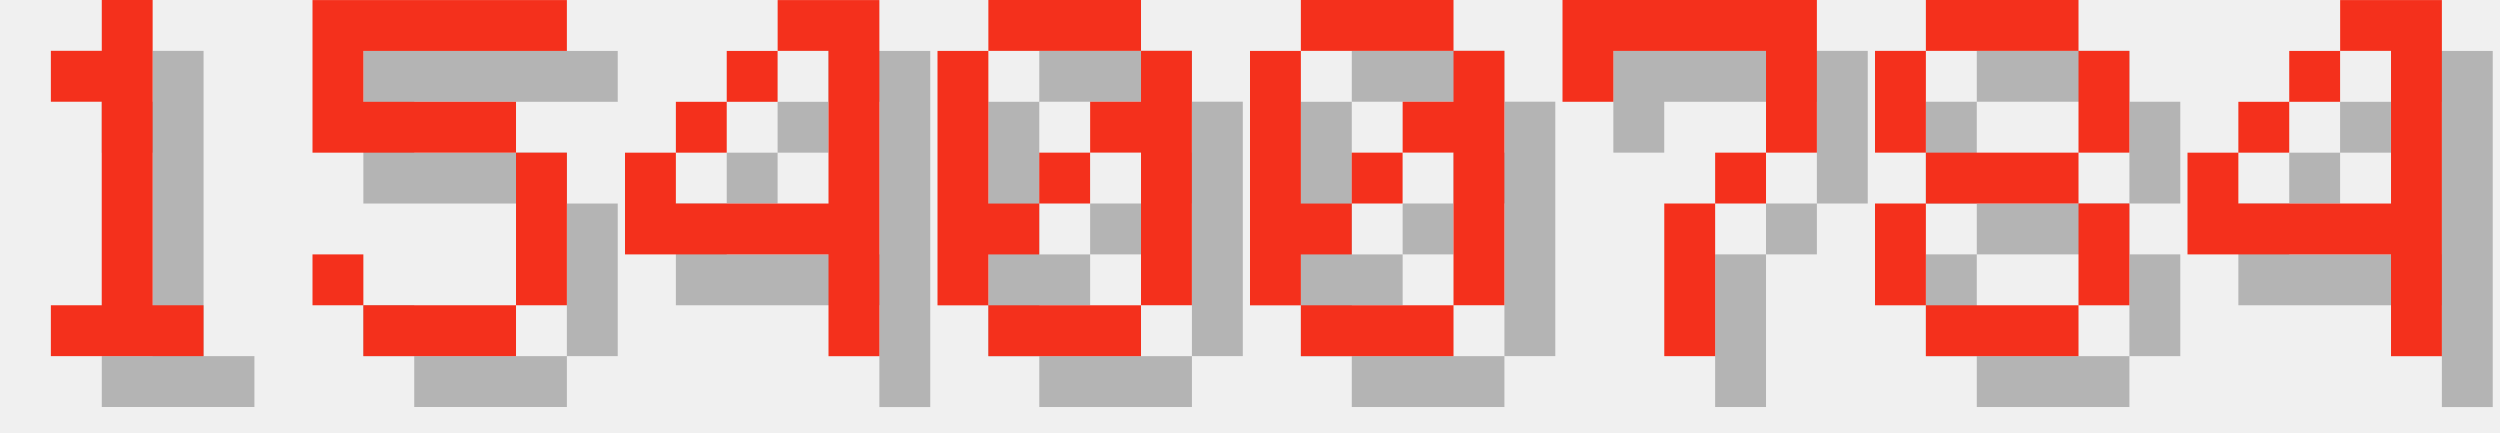
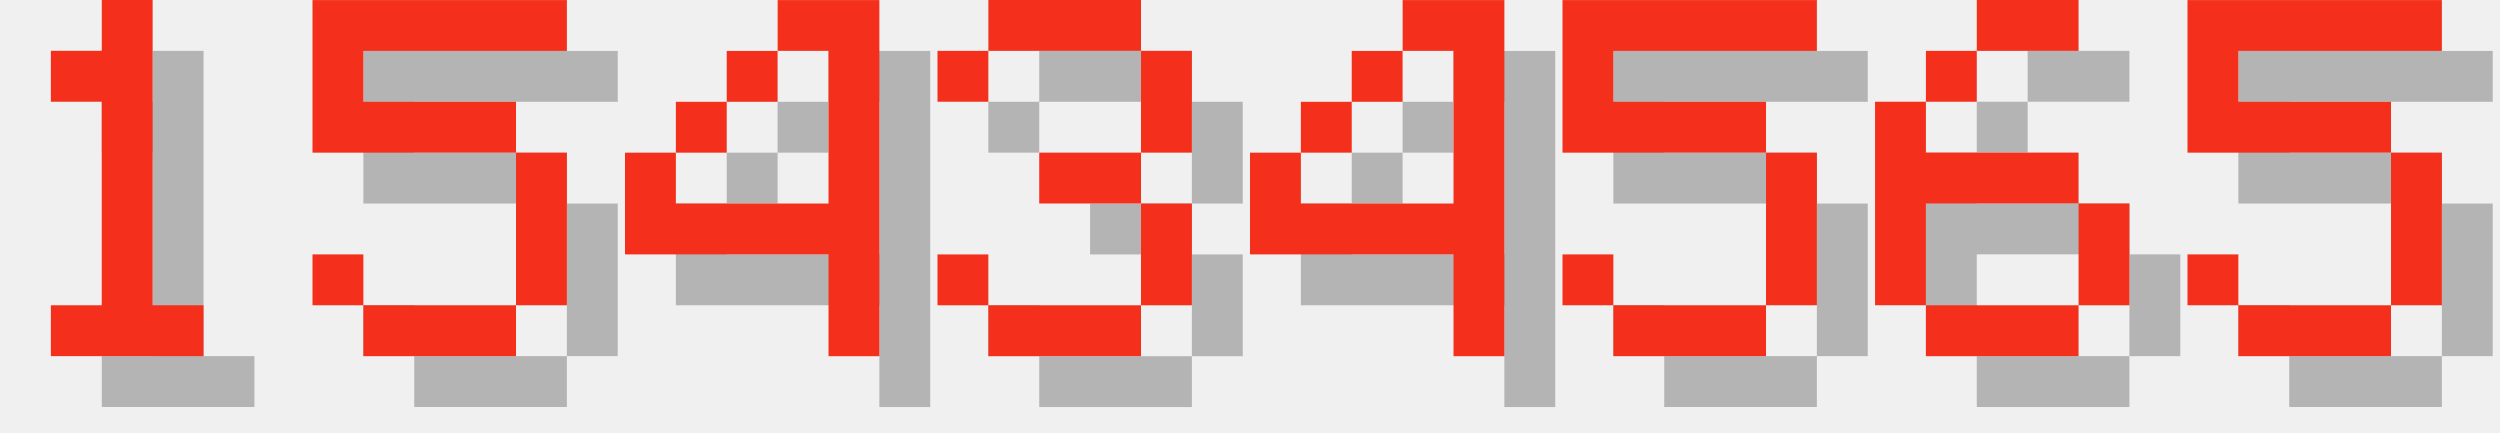
<svg xmlns="http://www.w3.org/2000/svg" version="1.1" width="208.0" height="36">
  <style>
        .text-foreground {
            fill: #F4301C;
        }
        .text-shadow {
            fill: #000000;
            fill-opacity: 0.25;
        }
    </style>
  <g class="digit" id="digit_1" transform="translate(0.0, 0), scale(4)">
    <path id="digit_1_shadow" class="text-shadow" d="m2.117 2.117v1.058h1.058v4.233h-1.058v1.058h3.175v-1.058h-1.058v-6.35h-1.058v1.058h-1.058z" fill-opacity=".5" style="paint-order:stroke fill markers" />
    <path id="digit_1_fg" class="text-foreground" d="m1.058 1.058v1.058h1.058v4.233h-1.058v1.058h3.175v-1.058h-1.058v-6.35h-1.058v1.058h-1.058z" fill="#fff" style="paint-order:stroke fill markers" />
  </g>
  <g class="digit" id="digit_5" transform="translate(26.0, 0), scale(4)">
    <path id="digit_5_shadow" class="text-shadow" d="m1.058 1.058v3.175h4.233v3.175h-3.175v-1.058h-1.058v1.058h1.058v1.058h3.175v-1.058h1.058v-3.175h-1.058v-1.058h-3.175v-1.058h4.233v-1.058h-5.292z" fill-opacity=".5" style="paint-order:stroke fill markers" />
    <path id="digit_5_fg" class="text-foreground" d="m0 0v3.175h4.233v3.175h-3.175v-1.058h-1.058v1.058h1.058v1.058h3.175v-1.058h1.058v-3.175h-1.058v-1.058h-3.175v-1.058h4.233v-1.058h-5.292z" fill="#fff" style="paint-order:stroke fill markers" />
  </g>
  <g class="digit" id="digit_4" transform="translate(52.0, 0), scale(4)">
    <path id="digit_4_shadow" class="text-shadow" d="m4.233 1.058v1.058h1.058v3.175h-3.175v-1.058h-1.058v2.117h4.233v2.117h1.058v-7.408h-2.117zm-2.117 3.175h1.058v-1.058h-1.058v1.058zm1.058-1.058h1.058v-1.058h-1.058v1.058z" fill-opacity=".5" style="paint-order:stroke fill markers" />
    <path id="digit_4_fg" class="text-foreground" d="m3.175 0v1.058h1.058v3.175h-3.175v-1.058h-1.058v2.117h4.233v2.117h1.058v-7.408h-2.117zm-2.117 3.175h1.058v-1.058h-1.058v1.058zm1.058-1.058h1.058v-1.058h-1.058v1.058z" fill="#fff" style="paint-order:stroke fill markers" />
  </g>
-   <g class="digit" id="digit_0" transform="translate(78.0, 0), scale(4)">
-     <path id="digit_0_shadow" class="text-shadow" d="m2.117 1.058v1.058h3.175v-1.058h-3.175zm3.175 1.058v1.058h-1.058v1.058h1.058v3.175h1.058v-5.292h-1.058zm0 5.292h-3.175v1.058h3.175v-1.058zm-3.175 0v-1.058h1.058v-1.058h-1.058v-3.175h-1.058v5.292h1.058zm1.058-2.117h1.058v-1.058h-1.058v1.058z" fill-opacity=".5" style="paint-order:stroke fill markers" />
-     <path id="digit_0_fg" class="text-foreground" d="m1.058 0v1.058h3.175v-1.058h-3.175zm3.175 1.058v1.058h-1.058v1.058h1.058v3.175h1.058v-5.292h-1.058zm0 5.292h-3.175v1.058h3.175v-1.058zm-3.175 0v-1.058h1.058v-1.058h-1.058v-3.175h-1.058v5.292h1.058zm1.058-2.117h1.058v-1.058h-1.058v1.058z" fill="#fff" style="paint-order:stroke fill markers" />
+   <g class="digit" id="digit_3" transform="translate(78.0, 0), scale(4)">
+     <path id="digit_3_shadow" class="text-shadow" d="m1.058 2.117v1.058h1.058v-1.058h3.175v2.117h-2.117v1.058h2.117v2.117h-3.175v-1.058h-1.058v1.058h1.058v1.058h3.175v-1.058h1.058v-2.117h-1.058v-1.058h1.058v-2.117h-1.058v-1.058h-3.175v1.058h-1.058z" fill-opacity=".5" style="paint-order:stroke fill markers" />
+     <path id="digit_3_fg" class="text-foreground" d="m0 1.058v1.058h1.058v-1.058h3.175v2.117h-2.117v1.058h2.117v2.117h-3.175v-1.058h-1.058v1.058h1.058v1.058h3.175v-1.058h1.058v-2.117h-1.058v-1.058h1.058v-2.117h-1.058v-1.058h-3.175v1.058h-1.058z" fill="#fff" style="paint-order:stroke fill markers" />
  </g>
-   <g class="digit" id="digit_0" transform="translate(104.0, 0), scale(4)">
-     <path id="digit_0_shadow" class="text-shadow" d="m2.117 1.058v1.058h3.175v-1.058h-3.175zm3.175 1.058v1.058h-1.058v1.058h1.058v3.175h1.058v-5.292h-1.058zm0 5.292h-3.175v1.058h3.175v-1.058zm-3.175 0v-1.058h1.058v-1.058h-1.058v-3.175h-1.058v5.292h1.058zm1.058-2.117h1.058v-1.058h-1.058v1.058z" fill-opacity=".5" style="paint-order:stroke fill markers" />
-     <path id="digit_0_fg" class="text-foreground" d="m1.058 0v1.058h3.175v-1.058h-3.175zm3.175 1.058v1.058h-1.058v1.058h1.058v3.175h1.058v-5.292h-1.058zm0 5.292h-3.175v1.058h3.175v-1.058zm-3.175 0v-1.058h1.058v-1.058h-1.058v-3.175h-1.058v5.292h1.058zm1.058-2.117h1.058v-1.058h-1.058v1.058z" fill="#fff" style="paint-order:stroke fill markers" />
-   </g>
-   <g class="digit" id="digit_7" transform="translate(130.0, 0), scale(4)">
-     <path id="digit_7_shadow" class="text-shadow" d="m1.058 1.058 2e-6 2.117h1.058v-1.058h3.175v1.058l2e-7 1.058h-1.058v1.058h-1.058l4e-7 3.175 1.058 1e-7v-3.175h1.058v-1.058h1.058l5e-7 -1.058v-2.117z" fill-opacity=".5" style="paint-order:stroke fill markers" />
-     <path id="digit_7_fg" class="text-foreground" d="m0 0 2e-6 2.117h1.058v-1.058h3.175v1.058l2e-7 1.058h-1.058v1.058h-1.058l4e-7 3.175 1.058 1e-7v-3.175h1.058v-1.058h1.058l5e-7 -1.058v-2.117z" fill="#fff" style="paint-order:stroke fill markers" />
-   </g>
-   <g class="digit" id="digit_8" transform="translate(156.0, 0), scale(4)">
-     <path id="digit_8_shadow" class="text-shadow" d="m2.117 1.058v1.058h3.175v-1.058h-3.175zm3.175 1.058v2.117h1.058v-2.117h-1.058zm0 2.117h-3.175v1.058h3.175v-1.058zm0 1.058v2.117h1.058v-2.117h-1.058zm0 2.117h-3.175v1.058h3.175v-1.058zm-3.175 0v-2.117h-1.058v2.117h1.058zm0-3.175v-2.117h-1.058v2.117h1.058z" fill-opacity=".5" style="paint-order:stroke fill markers" />
-     <path id="digit_8_fg" class="text-foreground" d="m1.058 0v1.058h3.175v-1.058h-3.175zm3.175 1.058v2.117h1.058v-2.117h-1.058zm0 2.117h-3.175v1.058h3.175v-1.058zm0 1.058v2.117h1.058v-2.117h-1.058zm0 2.117h-3.175v1.058h3.175v-1.058zm-3.175 0v-2.117h-1.058v2.117h1.058zm0-3.175v-2.117h-1.058v2.117h1.058z" fill="#fff" style="paint-order:stroke fill markers" />
-   </g>
-   <g class="digit" id="digit_4" transform="translate(182.0, 0), scale(4)">
+   <g class="digit" id="digit_4" transform="translate(104.0, 0), scale(4)">
    <path id="digit_4_shadow" class="text-shadow" d="m4.233 1.058v1.058h1.058v3.175h-3.175v-1.058h-1.058v2.117h4.233v2.117h1.058v-7.408h-2.117zm-2.117 3.175h1.058v-1.058h-1.058v1.058zm1.058-1.058h1.058v-1.058h-1.058v1.058z" fill-opacity=".5" style="paint-order:stroke fill markers" />
    <path id="digit_4_fg" class="text-foreground" d="m3.175 0v1.058h1.058v3.175h-3.175v-1.058h-1.058v2.117h4.233v2.117h1.058v-7.408h-2.117zm-2.117 3.175h1.058v-1.058h-1.058v1.058zm1.058-1.058h1.058v-1.058h-1.058v1.058z" fill="#fff" style="paint-order:stroke fill markers" />
  </g>
+   <g class="digit" id="digit_5" transform="translate(130.0, 0), scale(4)">
+     <path id="digit_5_shadow" class="text-shadow" d="m1.058 1.058v3.175h4.233v3.175h-3.175v-1.058h-1.058v1.058h1.058v1.058h3.175v-1.058h1.058v-3.175h-1.058v-1.058h-3.175v-1.058h4.233v-1.058h-5.292z" fill-opacity=".5" style="paint-order:stroke fill markers" />
+     <path id="digit_5_fg" class="text-foreground" d="m0 0v3.175h4.233v3.175h-3.175v-1.058h-1.058v1.058h1.058v1.058h3.175v-1.058h1.058v-3.175h-1.058v-1.058h-3.175v-1.058h4.233v-1.058h-5.292z" fill="#fff" style="paint-order:stroke fill markers" />
+   </g>
+   <g class="digit" id="digit_6" transform="translate(156.0, 0), scale(4)">
+     <path id="digit_6_shadow" class="text-shadow" d="m3.175 1.058v1.058h2.117v-1.058h-2.117zm0 1.058h-1.058v1.058h1.058v-1.058zm-1.058 1.058h-1.058v4.233h1.058v-2.117h3.175v-1.058h-3.175v-1.058zm3.175 2.117v2.117h1.058v-2.117h-1.058zm0 2.117h-3.175v1.058h3.175v-1.058z" fill-opacity=".5" style="paint-order:stroke fill markers" />
+     <path id="digit_6_fg" class="text-foreground" d="m2.117 0v1.058h2.117v-1.058h-2.117zm0 1.058h-1.058v1.058h1.058v-1.058zm-1.058 1.058h-1.058v4.233h1.058v-2.117h3.175v-1.058h-3.175v-1.058zm3.175 2.117v2.117h1.058v-2.117h-1.058zm0 2.117h-3.175v1.058h3.175v-1.058z" fill="#fff" style="paint-order:stroke fill markers" />
+   </g>
+   <g class="digit" id="digit_5" transform="translate(182.0, 0), scale(4)">
+     <path id="digit_5_shadow" class="text-shadow" d="m1.058 1.058v3.175h4.233v3.175h-3.175v-1.058h-1.058v1.058h1.058v1.058h3.175v-1.058h1.058v-3.175h-1.058v-1.058h-3.175v-1.058h4.233v-1.058h-5.292z" fill-opacity=".5" style="paint-order:stroke fill markers" />
+     <path id="digit_5_fg" class="text-foreground" d="m0 0v3.175h4.233v3.175h-3.175v-1.058h-1.058v1.058h1.058v1.058h3.175v-1.058h1.058v-3.175h-1.058v-1.058h-3.175v-1.058h4.233v-1.058h-5.292z" fill="#fff" style="paint-order:stroke fill markers" />
+   </g>
</svg>
